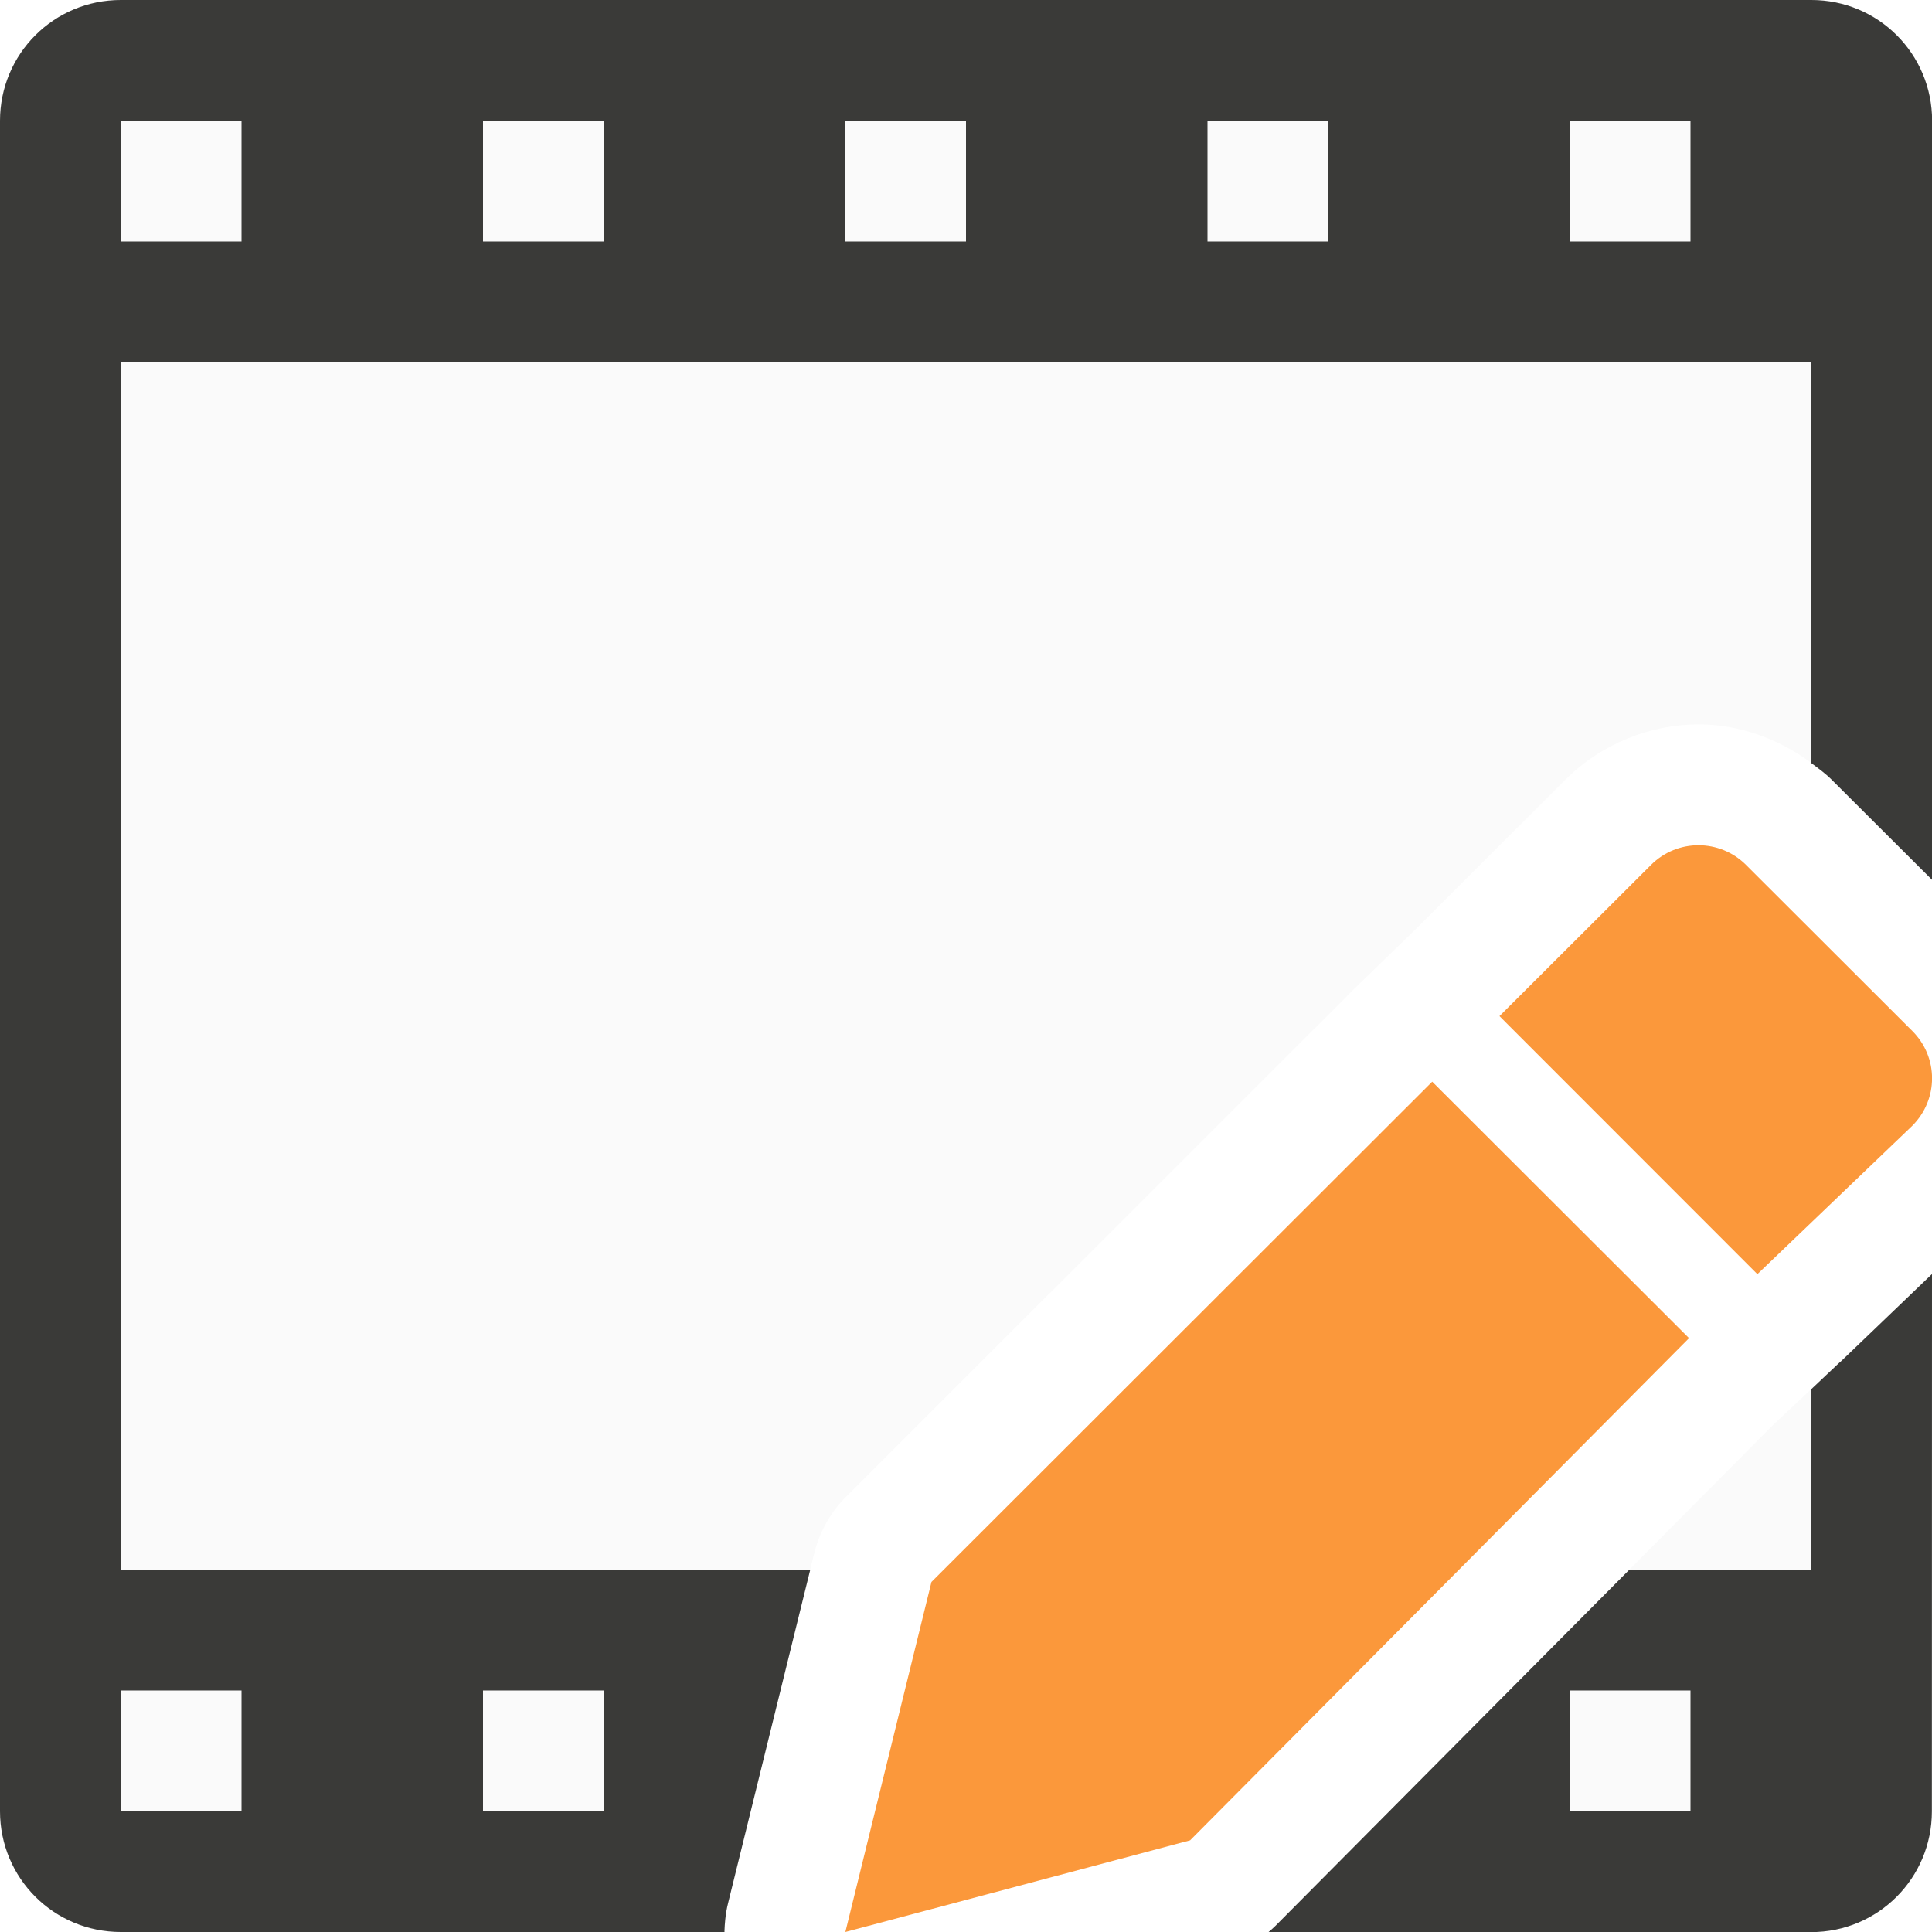
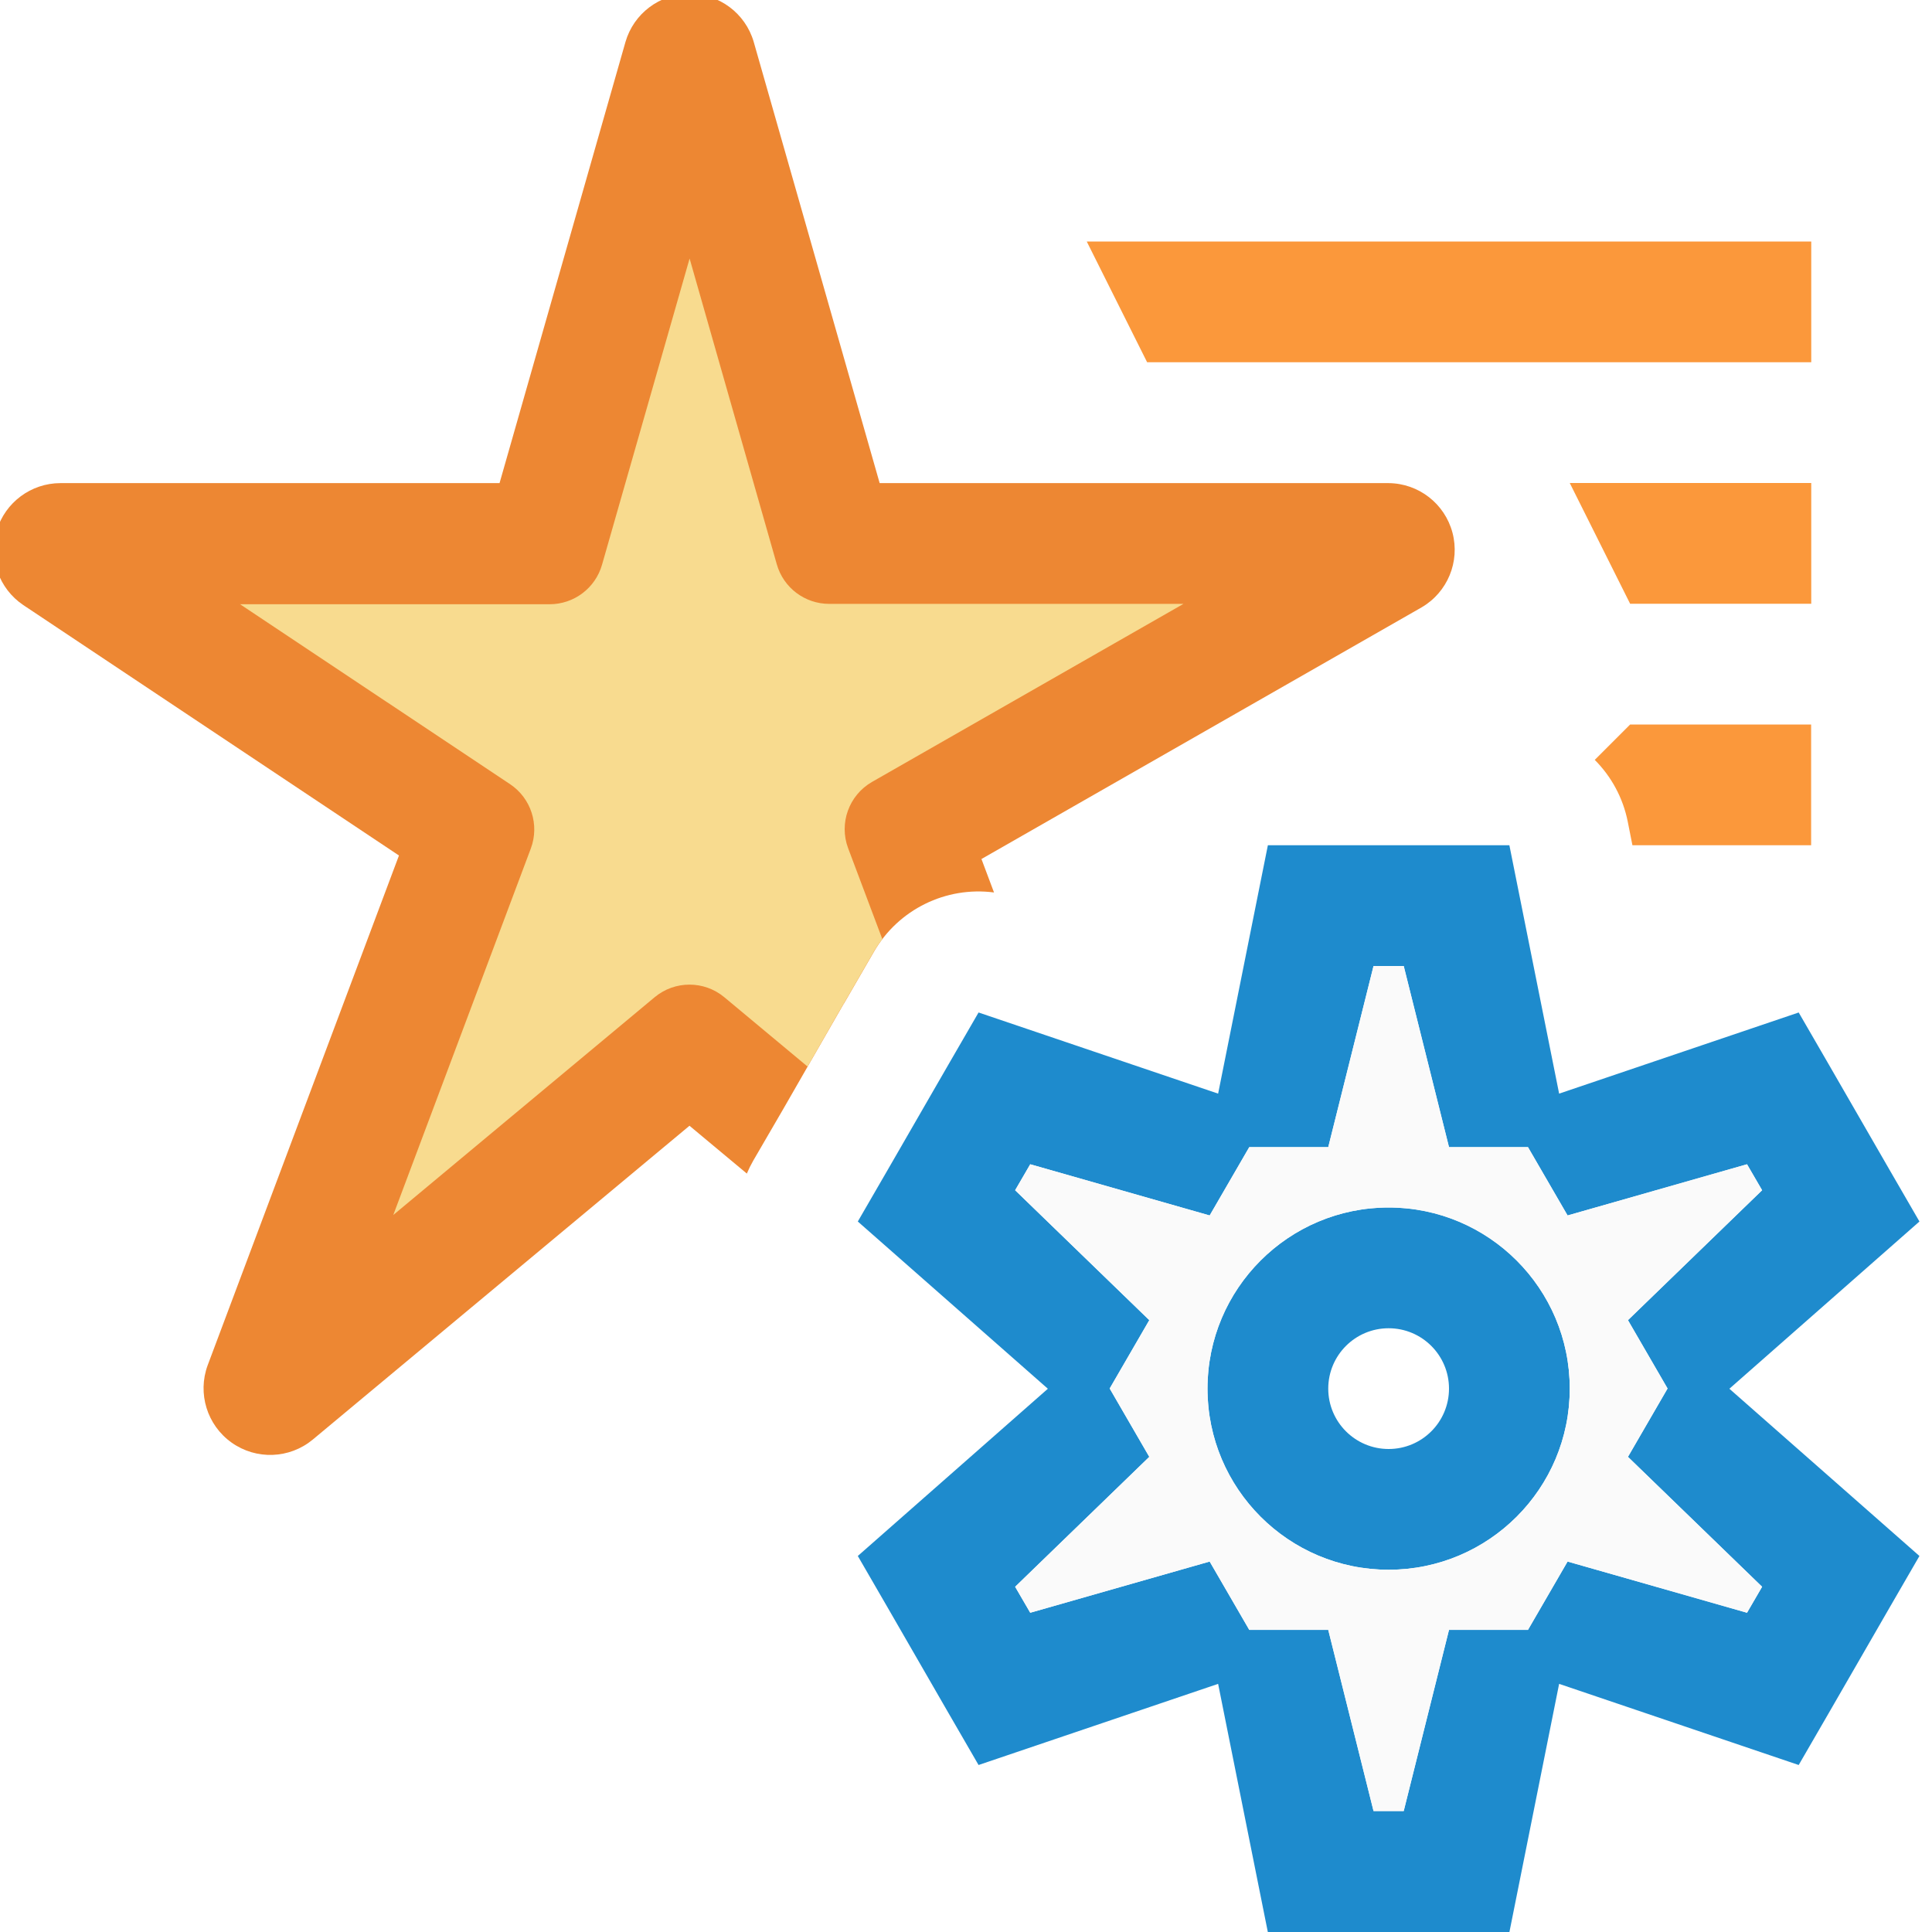
<svg xmlns="http://www.w3.org/2000/svg" viewBox="0 0 16 16">
-   <path d="m1 0c-.554 0-1 .446-1 1v14c0 .554.446 1 1 1h5v-.012c.001-.029.003-.059.006-.088.002-.025.006-.05.01-.074.004-.022.008-.044.014-.066l.68-2.76h-5.709v-10h14v3.32c.057.043.115.084.166.135l.834.832v-6.287c0-.554-.446-1-1-1zm15 10.551-.756.725-.008.006-.236.223v1.496h-1.508l-2.928 2.947c-.019.018-.038.036-.059.053l4.494 0c.554 0 1-.446 1-1z" fill="#3a3a38" />
-   <g fill="#fafafa">
-     <path d="m1 3v10h5.709l.035-.139c.044-.177.135-.338.264-.467l4.146-4.143.008-.01.553-.537 1.252-1.25c.3-.299.708-.455 1.1-.455.325 0 .658.113.934.32v-3.32zm14 8.504-.314.295-1.193 1.201h1.508z" />
-     <path d="m1 1v1h1v-1zm3 0v1h1v-1zm3 0v1h1v-1zm3 0v1h1v-1zm3 0v1h1v-1z" />
-     <path d="m1 14v1h1v-1zm3 0v1h1v-1zm9 0v1h1v-1z" />
-   </g>
-   <g fill="#fb983b">
-     <path d="m11.861 8.958-4.147 4.143-.713 2.899 2.855-.759 4.132-4.159z" />
-     <path d="m14.066 7c-.142 0-.284.054-.393.163l-1.255 1.252 2.136 2.137 1.283-1.229c.218-.218.218-.568 0-.785l-1.377-1.375c-.109-.109-.252-.163-.394-.163z" />
-   </g>
+ /&amp;amp;amp;amp;amp;amp;amp;amp;gt;<path d="m5.707-.051a.552.552 0 0 0 -.527.398l-1.043 3.654h-3.637a.552.552 0 0 0 -.307 1.01l3.111 2.074-1.584 4.221a.552.552 0 0 0 .869.617l3.121-2.6.475.396a1 1 0 0 1 .053-.107l.25-.43.498-.867a1 1 0 0 0 .002-.002l.25-.432a1 1 0 0 1 .994-.49l-.104-.277 3.645-2.084a.552.552 0 0 0 -.273-1.029h-4.215l-1.043-3.654a.552.552 0 0 0 -.535-.398z" fill="#ed8733" />
+   <path d="m9 2 .5 1h5.5v-1zm4 2 .5 1h1.5v-1zm.5 2-.293.293a1 1 0 0 1 .273.51l.039.197h1.48v-1z" fill="#fb983b" />
+   <path d="m5.711 2.141-.725 2.535a.451.451 0 0 1 -.434.328h-2.564l2.236 1.49a.451.451 0 0 1 .172.533l-1.139 3.035 2.164-1.803a.451.451 0 0 1 .578 0l.689.574.297-.518a1 1 0 0 0 .002-.002l.25-.432a1 1 0 0 1 .07-.104l-.283-.752a.451.451 0 0 1 .197-.549l2.58-1.475h-2.934a.451.451 0 0 1 -.434-.328z" fill="#f8db8f" />
+   <path d="m10.5 7-.412 2.057-1.984-.672-.25.432-.5.867-.25.432 1.574 1.385-1.574 1.385.25.432.5.867.25.432 1.984-.672.412 2.057h.5 1 .5l.412-2.057 1.984.672.25-.432.5-.867.25-.432-1.574-1.385 1.574-1.385-.25-.432-.5-.867-.25-.432-1.984.672-.412-2.057h-.5-1zm.875 1h.25l.375 1.5h.654l.328.566 1.486-.424.125.215-1.111 1.076.328.566-.328.566 1.111 1.076-.125.215-1.486-.424-.328.566h-.654l-.375 1.5h-.25l-.375-1.5h-.654l-.328-.566-1.486.424-.125-.215 1.111-1.076-.328-.566.328-.566-1.111-1.076.125-.215 1.486.424.328-.566h.654zm.125 2a1.5 1.5 0 0 0 -1.5 1.5 1.5 1.5 0 0 0 1.5 1.5 1.5 1.5 0 0 0 1.5-1.5 1.5 1.5 0 0 0 -1.5-1.5zm0 1a.5.5 0 0 1 .5.5.5.5 0 0 1 -.5.5.5.5 0 0 1 -.5-.5.5.5 0 0 1 .5-.5z" fill="#1e8bcd" />
+   <path d="m11.375 8h.25l.375 1.5h.654l.328.566 1.486-.424.125.215-1.111 1.076.328.566-.328.566 1.111 1.076-.125.215-1.486-.424-.328.566h-.654l-.375 1.5h-.25l-.375-1.5h-.654l-.328-.566-1.486.424-.125-.215 1.111-1.076-.328-.566.328-.566-1.111-1.076.125-.215 1.486.424.328-.566h.654zm.125 2c-.828 0-1.5.672-1.5 1.5s.672 1.5 1.5 1.5 1.5-.672 1.5-1.5-.672-1.5-1.5-1.5z" fill="#fafafa" />
</svg>
